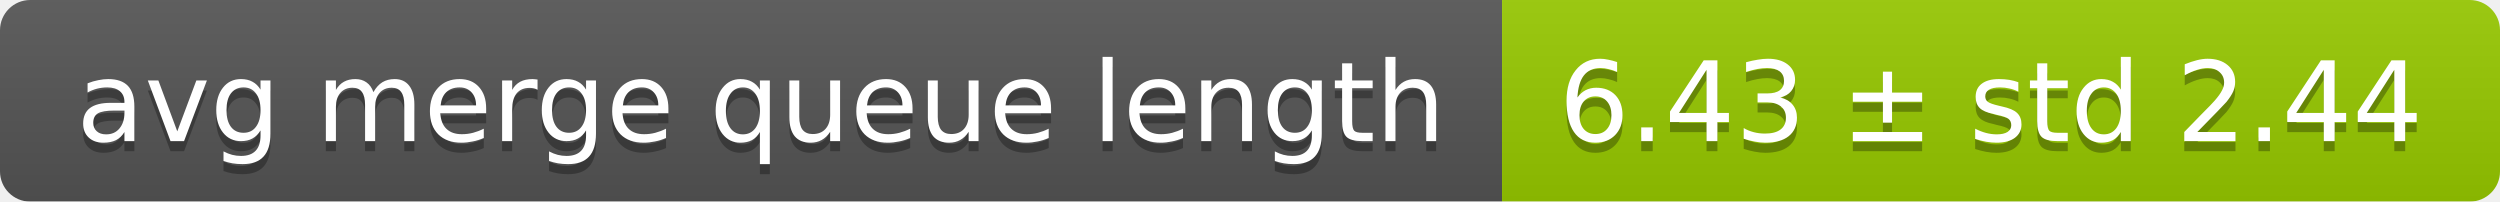
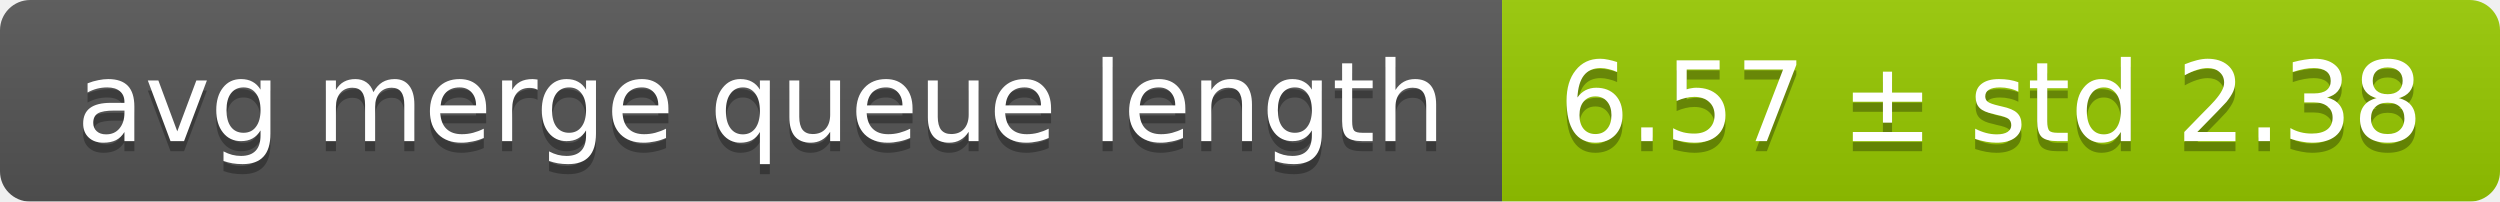
<svg xmlns="http://www.w3.org/2000/svg" width="248" height="20">
  <linearGradient id="smooth" x2="0" y2="100%">
    <stop offset="0" stop-color="#bbb" stop-opacity=".1" />
    <stop offset="1" stop-opacity=".1" />
  </linearGradient>
  <mask id="round">
    <rect width="248" height="20" rx="3" fill="#fff" />
  </mask>
  <g mask="url(#round)">
    <rect width="149" height="20" fill="#555" />
    <rect x="149" width="99" height="20" fill="#97ca00" />
    <rect width="248" height="20" fill="url(#smooth)" />
  </g>
  <g fill="#fff" text-anchor="middle" font-family="DejaVu Sans,Verdana,Geneva,sans-serif" font-size="11">
    <text x="75.5" y="15" fill="#010101" fill-opacity=".3">avg merge queue length</text>
    <text x="75.5" y="14">avg merge queue length</text>
-     <text x="197.5" y="15" fill="#010101" fill-opacity=".3">6.43 ± std 2.44</text>
-     <text x="197.5" y="14">6.43 ± std 2.44</text>
+     <text x="197.5" y="15" fill="#010101" fill-opacity=".3">6.57 ± std 2.38</text>
+     <text x="197.5" y="14">6.57 ± std 2.38</text>
  </g>
</svg>
